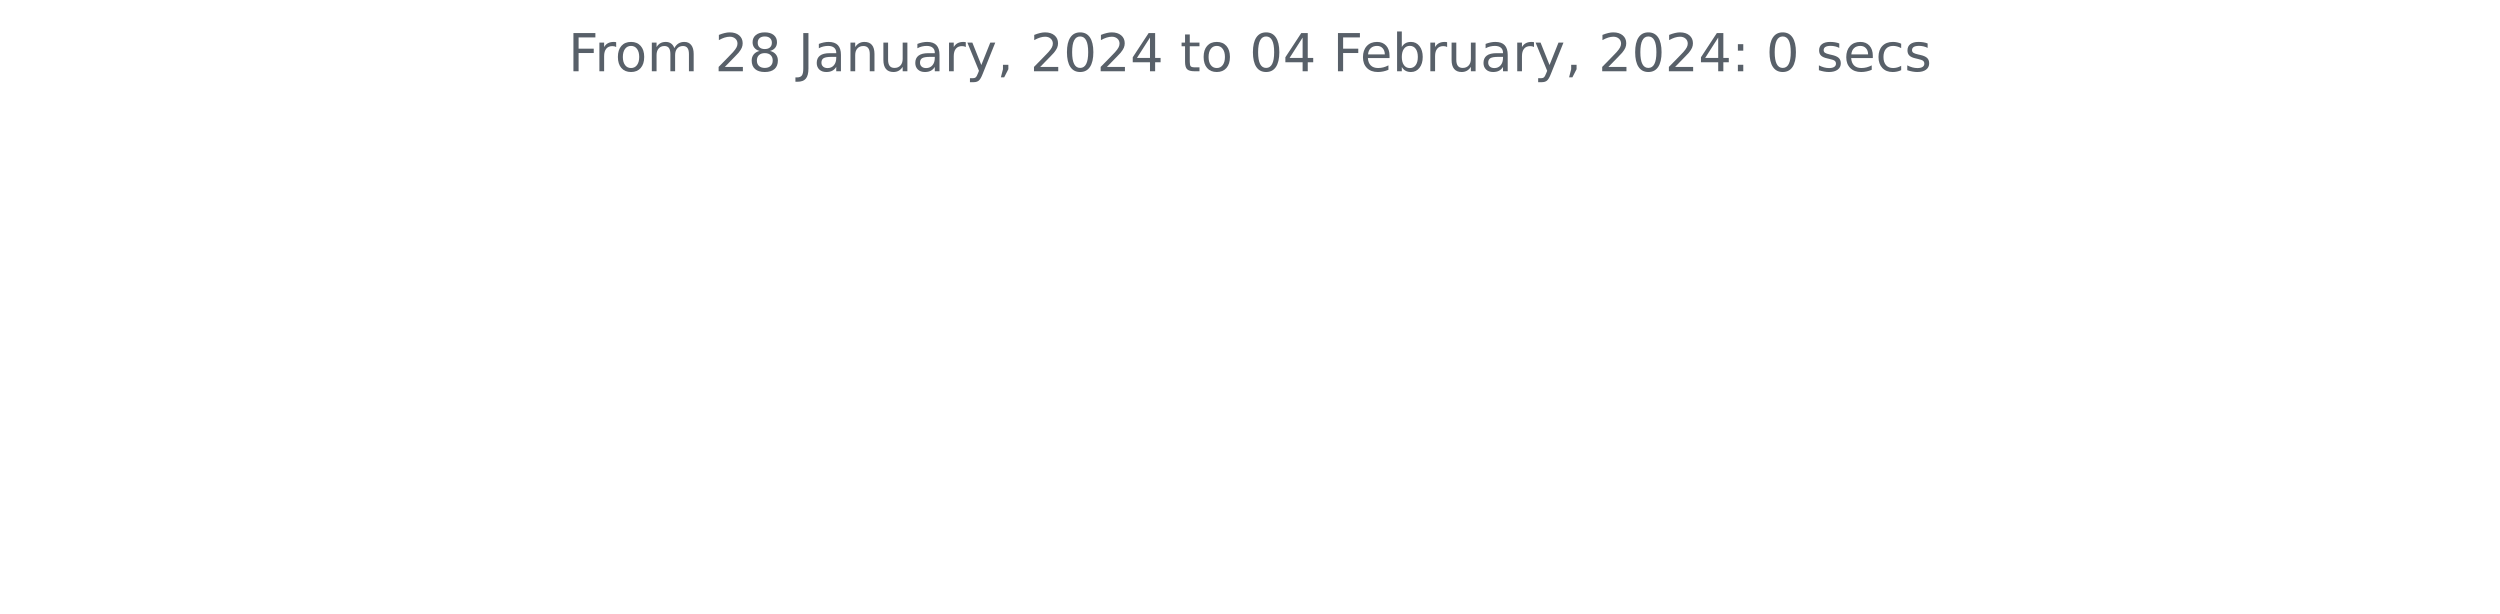
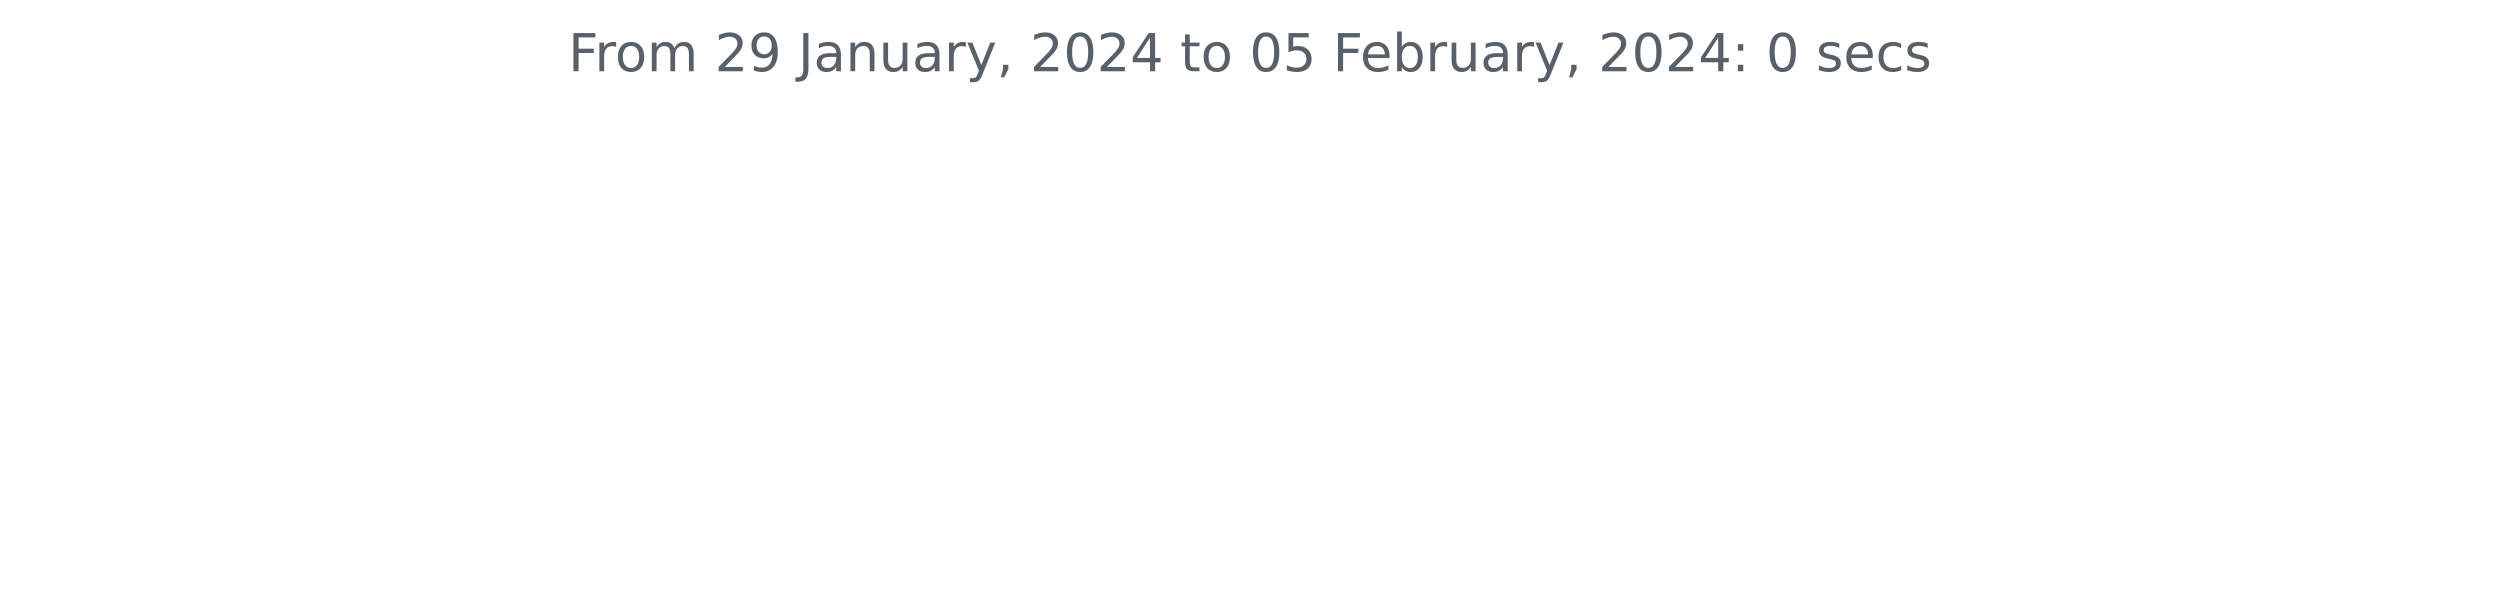
<svg xmlns="http://www.w3.org/2000/svg" xmlns:xlink="http://www.w3.org/1999/xlink" width="572.4pt" height="140.398pt" viewBox="0 0 572.4 140.398" version="1.1">
  <defs>
    <style type="text/css">*{stroke-linejoin: round; stroke-linecap: butt}</style>
  </defs>
  <g id="figure_1">
    <g id="patch_1">
      <path d="M 0 140.398  L 572.4 140.398  L 572.4 0  L 0 0  L 0 140.398  z " style="fill: none" />
    </g>
    <g id="axes_1">
      <g id="matplotlib.axis_1" />
      <g id="matplotlib.axis_2" />
      <g id="text_1">
        <g style="fill: #586069" transform="translate(130.1147 16.31812)scale(0.12 -0.12)">
          <defs>
            <path id="DejaVuSans-46" d="M 628 4666  L 3309 4666  L 3309 4134  L 1259 4134  L 1259 2759  L 3109 2759  L 3109 2228  L 1259 2228  L 1259 0  L 628 0  L 628 4666  z " transform="scale(0.015625)" />
            <path id="DejaVuSans-72" d="M 2631 2963  Q 2534 3019 2420 3045  Q 2306 3072 2169 3072  Q 1681 3072 1420 2755  Q 1159 2438 1159 1844  L 1159 0  L 581 0  L 581 3500  L 1159 3500  L 1159 2956  Q 1341 3275 1631 3429  Q 1922 3584 2338 3584  Q 2397 3584 2469 3576  Q 2541 3569 2628 3553  L 2631 2963  z " transform="scale(0.015625)" />
            <path id="DejaVuSans-6f" d="M 1959 3097  Q 1497 3097 1228 2736  Q 959 2375 959 1747  Q 959 1119 1226 758  Q 1494 397 1959 397  Q 2419 397 2687 759  Q 2956 1122 2956 1747  Q 2956 2369 2687 2733  Q 2419 3097 1959 3097  z M 1959 3584  Q 2709 3584 3137 3096  Q 3566 2609 3566 1747  Q 3566 888 3137 398  Q 2709 -91 1959 -91  Q 1206 -91 779 398  Q 353 888 353 1747  Q 353 2609 779 3096  Q 1206 3584 1959 3584  z " transform="scale(0.015625)" />
            <path id="DejaVuSans-6d" d="M 3328 2828  Q 3544 3216 3844 3400  Q 4144 3584 4550 3584  Q 5097 3584 5394 3201  Q 5691 2819 5691 2113  L 5691 0  L 5113 0  L 5113 2094  Q 5113 2597 4934 2840  Q 4756 3084 4391 3084  Q 3944 3084 3684 2787  Q 3425 2491 3425 1978  L 3425 0  L 2847 0  L 2847 2094  Q 2847 2600 2669 2842  Q 2491 3084 2119 3084  Q 1678 3084 1418 2786  Q 1159 2488 1159 1978  L 1159 0  L 581 0  L 581 3500  L 1159 3500  L 1159 2956  Q 1356 3278 1631 3431  Q 1906 3584 2284 3584  Q 2666 3584 2933 3390  Q 3200 3197 3328 2828  z " transform="scale(0.015625)" />
            <path id="DejaVuSans-20" transform="scale(0.015625)" />
            <path id="DejaVuSans-32" d="M 1228 531  L 3431 531  L 3431 0  L 469 0  L 469 531  Q 828 903 1448 1529  Q 2069 2156 2228 2338  Q 2531 2678 2651 2914  Q 2772 3150 2772 3378  Q 2772 3750 2511 3984  Q 2250 4219 1831 4219  Q 1534 4219 1204 4116  Q 875 4013 500 3803  L 500 4441  Q 881 4594 1212 4672  Q 1544 4750 1819 4750  Q 2544 4750 2975 4387  Q 3406 4025 3406 3419  Q 3406 3131 3298 2873  Q 3191 2616 2906 2266  Q 2828 2175 2409 1742  Q 1991 1309 1228 531  z " transform="scale(0.015625)" />
-             <path id="DejaVuSans-38" d="M 2034 2216  Q 1584 2216 1326 1975  Q 1069 1734 1069 1313  Q 1069 891 1326 650  Q 1584 409 2034 409  Q 2484 409 2743 651  Q 3003 894 3003 1313  Q 3003 1734 2745 1975  Q 2488 2216 2034 2216  z M 1403 2484  Q 997 2584 770 2862  Q 544 3141 544 3541  Q 544 4100 942 4425  Q 1341 4750 2034 4750  Q 2731 4750 3128 4425  Q 3525 4100 3525 3541  Q 3525 3141 3298 2862  Q 3072 2584 2669 2484  Q 3125 2378 3379 2068  Q 3634 1759 3634 1313  Q 3634 634 3220 271  Q 2806 -91 2034 -91  Q 1263 -91 848 271  Q 434 634 434 1313  Q 434 1759 690 2068  Q 947 2378 1403 2484  z M 1172 3481  Q 1172 3119 1398 2916  Q 1625 2713 2034 2713  Q 2441 2713 2670 2916  Q 2900 3119 2900 3481  Q 2900 3844 2670 4047  Q 2441 4250 2034 4250  Q 1625 4250 1398 4047  Q 1172 3844 1172 3481  z " transform="scale(0.015625)" />
+             <path id="DejaVuSans-39" d="M 703 97  L 703 672  Q 941 559 1184 500  Q 1428 441 1663 441  Q 2288 441 2617 861  Q 2947 1281 2994 2138  Q 2813 1869 2534 1725  Q 2256 1581 1919 1581  Q 1219 1581 811 2004  Q 403 2428 403 3163  Q 403 3881 828 4315  Q 1253 4750 1959 4750  Q 2769 4750 3195 4129  Q 3622 3509 3622 2328  Q 3622 1225 3098 567  Q 2575 -91 1691 -91  Q 1453 -91 1209 -44  Q 966 3 703 97  z M 1959 2075  Q 2384 2075 2632 2365  Q 2881 2656 2881 3163  Q 2881 3666 2632 3958  Q 2384 4250 1959 4250  Q 1534 4250 1286 3958  Q 1038 3666 1038 3163  Q 1038 2656 1286 2365  Q 1534 2075 1959 2075  z " transform="scale(0.015625)" />
            <path id="DejaVuSans-4a" d="M 628 4666  L 1259 4666  L 1259 325  Q 1259 -519 939 -900  Q 619 -1281 -91 -1281  L -331 -1281  L -331 -750  L -134 -750  Q 284 -750 456 -515  Q 628 -281 628 325  L 628 4666  z " transform="scale(0.015625)" />
            <path id="DejaVuSans-61" d="M 2194 1759  Q 1497 1759 1228 1600  Q 959 1441 959 1056  Q 959 750 1161 570  Q 1363 391 1709 391  Q 2188 391 2477 730  Q 2766 1069 2766 1631  L 2766 1759  L 2194 1759  z M 3341 1997  L 3341 0  L 2766 0  L 2766 531  Q 2569 213 2275 61  Q 1981 -91 1556 -91  Q 1019 -91 701 211  Q 384 513 384 1019  Q 384 1609 779 1909  Q 1175 2209 1959 2209  L 2766 2209  L 2766 2266  Q 2766 2663 2505 2880  Q 2244 3097 1772 3097  Q 1472 3097 1187 3025  Q 903 2953 641 2809  L 641 3341  Q 956 3463 1253 3523  Q 1550 3584 1831 3584  Q 2591 3584 2966 3190  Q 3341 2797 3341 1997  z " transform="scale(0.015625)" />
            <path id="DejaVuSans-6e" d="M 3513 2113  L 3513 0  L 2938 0  L 2938 2094  Q 2938 2591 2744 2837  Q 2550 3084 2163 3084  Q 1697 3084 1428 2787  Q 1159 2491 1159 1978  L 1159 0  L 581 0  L 581 3500  L 1159 3500  L 1159 2956  Q 1366 3272 1645 3428  Q 1925 3584 2291 3584  Q 2894 3584 3203 3211  Q 3513 2838 3513 2113  z " transform="scale(0.015625)" />
            <path id="DejaVuSans-75" d="M 544 1381  L 544 3500  L 1119 3500  L 1119 1403  Q 1119 906 1312 657  Q 1506 409 1894 409  Q 2359 409 2629 706  Q 2900 1003 2900 1516  L 2900 3500  L 3475 3500  L 3475 0  L 2900 0  L 2900 538  Q 2691 219 2414 64  Q 2138 -91 1772 -91  Q 1169 -91 856 284  Q 544 659 544 1381  z M 1991 3584  L 1991 3584  z " transform="scale(0.015625)" />
            <path id="DejaVuSans-79" d="M 2059 -325  Q 1816 -950 1584 -1140  Q 1353 -1331 966 -1331  L 506 -1331  L 506 -850  L 844 -850  Q 1081 -850 1212 -737  Q 1344 -625 1503 -206  L 1606 56  L 191 3500  L 800 3500  L 1894 763  L 2988 3500  L 3597 3500  L 2059 -325  z " transform="scale(0.015625)" />
            <path id="DejaVuSans-2c" d="M 750 794  L 1409 794  L 1409 256  L 897 -744  L 494 -744  L 750 256  L 750 794  z " transform="scale(0.015625)" />
            <path id="DejaVuSans-30" d="M 2034 4250  Q 1547 4250 1301 3770  Q 1056 3291 1056 2328  Q 1056 1369 1301 889  Q 1547 409 2034 409  Q 2525 409 2770 889  Q 3016 1369 3016 2328  Q 3016 3291 2770 3770  Q 2525 4250 2034 4250  z M 2034 4750  Q 2819 4750 3233 4129  Q 3647 3509 3647 2328  Q 3647 1150 3233 529  Q 2819 -91 2034 -91  Q 1250 -91 836 529  Q 422 1150 422 2328  Q 422 3509 836 4129  Q 1250 4750 2034 4750  z " transform="scale(0.015625)" />
            <path id="DejaVuSans-34" d="M 2419 4116  L 825 1625  L 2419 1625  L 2419 4116  z M 2253 4666  L 3047 4666  L 3047 1625  L 3713 1625  L 3713 1100  L 3047 1100  L 3047 0  L 2419 0  L 2419 1100  L 313 1100  L 313 1709  L 2253 4666  z " transform="scale(0.015625)" />
            <path id="DejaVuSans-74" d="M 1172 4494  L 1172 3500  L 2356 3500  L 2356 3053  L 1172 3053  L 1172 1153  Q 1172 725 1289 603  Q 1406 481 1766 481  L 2356 481  L 2356 0  L 1766 0  Q 1100 0 847 248  Q 594 497 594 1153  L 594 3053  L 172 3053  L 172 3500  L 594 3500  L 594 4494  L 1172 4494  z " transform="scale(0.015625)" />
+             <path id="DejaVuSans-35" d="M 691 4666  L 3169 4666  L 3169 4134  L 1269 4134  L 1269 2991  Q 1406 3038 1543 3061  Q 1681 3084 1819 3084  Q 2600 3084 3056 2656  Q 3513 2228 3513 1497  Q 3513 744 3044 326  Q 2575 -91 1722 -91  Q 1428 -91 1123 -41  Q 819 9 494 109  L 494 744  Q 775 591 1075 516  Q 1375 441 1709 441  Q 2250 441 2565 725  Q 2881 1009 2881 1497  Q 2881 1984 2565 2268  Q 2250 2553 1709 2553  Q 1456 2553 1204 2497  Q 953 2441 691 2322  L 691 4666  z " transform="scale(0.015625)" />
            <path id="DejaVuSans-65" d="M 3597 1894  L 3597 1613  L 953 1613  Q 991 1019 1311 708  Q 1631 397 2203 397  Q 2534 397 2845 478  Q 3156 559 3463 722  L 3463 178  Q 3153 47 2828 -22  Q 2503 -91 2169 -91  Q 1331 -91 842 396  Q 353 884 353 1716  Q 353 2575 817 3079  Q 1281 3584 2069 3584  Q 2775 3584 3186 3129  Q 3597 2675 3597 1894  z M 3022 2063  Q 3016 2534 2758 2815  Q 2500 3097 2075 3097  Q 1594 3097 1305 2825  Q 1016 2553 972 2059  L 3022 2063  z " transform="scale(0.015625)" />
            <path id="DejaVuSans-62" d="M 3116 1747  Q 3116 2381 2855 2742  Q 2594 3103 2138 3103  Q 1681 3103 1420 2742  Q 1159 2381 1159 1747  Q 1159 1113 1420 752  Q 1681 391 2138 391  Q 2594 391 2855 752  Q 3116 1113 3116 1747  z M 1159 2969  Q 1341 3281 1617 3432  Q 1894 3584 2278 3584  Q 2916 3584 3314 3078  Q 3713 2572 3713 1747  Q 3713 922 3314 415  Q 2916 -91 2278 -91  Q 1894 -91 1617 61  Q 1341 213 1159 525  L 1159 0  L 581 0  L 581 4863  L 1159 4863  L 1159 2969  z " transform="scale(0.015625)" />
            <path id="DejaVuSans-3a" d="M 750 794  L 1409 794  L 1409 0  L 750 0  L 750 794  z M 750 3309  L 1409 3309  L 1409 2516  L 750 2516  L 750 3309  z " transform="scale(0.015625)" />
            <path id="DejaVuSans-73" d="M 2834 3397  L 2834 2853  Q 2591 2978 2328 3040  Q 2066 3103 1784 3103  Q 1356 3103 1142 2972  Q 928 2841 928 2578  Q 928 2378 1081 2264  Q 1234 2150 1697 2047  L 1894 2003  Q 2506 1872 2764 1633  Q 3022 1394 3022 966  Q 3022 478 2636 193  Q 2250 -91 1575 -91  Q 1294 -91 989 -36  Q 684 19 347 128  L 347 722  Q 666 556 975 473  Q 1284 391 1588 391  Q 1994 391 2212 530  Q 2431 669 2431 922  Q 2431 1156 2273 1281  Q 2116 1406 1581 1522  L 1381 1569  Q 847 1681 609 1914  Q 372 2147 372 2553  Q 372 3047 722 3315  Q 1072 3584 1716 3584  Q 2034 3584 2315 3537  Q 2597 3491 2834 3397  z " transform="scale(0.015625)" />
            <path id="DejaVuSans-63" d="M 3122 3366  L 3122 2828  Q 2878 2963 2633 3030  Q 2388 3097 2138 3097  Q 1578 3097 1268 2742  Q 959 2388 959 1747  Q 959 1106 1268 751  Q 1578 397 2138 397  Q 2388 397 2633 464  Q 2878 531 3122 666  L 3122 134  Q 2881 22 2623 -34  Q 2366 -91 2075 -91  Q 1284 -91 818 406  Q 353 903 353 1747  Q 353 2603 823 3093  Q 1294 3584 2113 3584  Q 2378 3584 2631 3529  Q 2884 3475 3122 3366  z " transform="scale(0.015625)" />
          </defs>
          <use xlink:href="#DejaVuSans-46" />
          <use xlink:href="#DejaVuSans-72" x="50.27" />
          <use xlink:href="#DejaVuSans-6f" x="89.133" />
          <use xlink:href="#DejaVuSans-6d" x="150.314" />
          <use xlink:href="#DejaVuSans-20" x="247.727" />
          <use xlink:href="#DejaVuSans-32" x="279.514" />
-           <use xlink:href="#DejaVuSans-38" x="343.137" />
+           <use xlink:href="#DejaVuSans-39" x="343.137" />
          <use xlink:href="#DejaVuSans-20" x="406.76" />
          <use xlink:href="#DejaVuSans-4a" x="438.547" />
          <use xlink:href="#DejaVuSans-61" x="468.039" />
          <use xlink:href="#DejaVuSans-6e" x="529.318" />
          <use xlink:href="#DejaVuSans-75" x="592.697" />
          <use xlink:href="#DejaVuSans-61" x="656.076" />
          <use xlink:href="#DejaVuSans-72" x="717.355" />
          <use xlink:href="#DejaVuSans-79" x="758.469" />
          <use xlink:href="#DejaVuSans-2c" x="817.648" />
          <use xlink:href="#DejaVuSans-20" x="849.436" />
          <use xlink:href="#DejaVuSans-32" x="881.223" />
          <use xlink:href="#DejaVuSans-30" x="944.846" />
          <use xlink:href="#DejaVuSans-32" x="1008.469" />
          <use xlink:href="#DejaVuSans-34" x="1072.092" />
          <use xlink:href="#DejaVuSans-20" x="1135.715" />
          <use xlink:href="#DejaVuSans-74" x="1167.502" />
          <use xlink:href="#DejaVuSans-6f" x="1206.711" />
          <use xlink:href="#DejaVuSans-20" x="1267.893" />
          <use xlink:href="#DejaVuSans-30" x="1299.68" />
-           <use xlink:href="#DejaVuSans-34" x="1363.303" />
+           <use xlink:href="#DejaVuSans-35" x="1363.303" />
          <use xlink:href="#DejaVuSans-20" x="1426.926" />
          <use xlink:href="#DejaVuSans-46" x="1458.713" />
          <use xlink:href="#DejaVuSans-65" x="1510.732" />
          <use xlink:href="#DejaVuSans-62" x="1572.256" />
          <use xlink:href="#DejaVuSans-72" x="1635.732" />
          <use xlink:href="#DejaVuSans-75" x="1676.846" />
          <use xlink:href="#DejaVuSans-61" x="1740.225" />
          <use xlink:href="#DejaVuSans-72" x="1801.504" />
          <use xlink:href="#DejaVuSans-79" x="1842.617" />
          <use xlink:href="#DejaVuSans-2c" x="1901.797" />
          <use xlink:href="#DejaVuSans-20" x="1933.584" />
          <use xlink:href="#DejaVuSans-32" x="1965.371" />
          <use xlink:href="#DejaVuSans-30" x="2028.994" />
          <use xlink:href="#DejaVuSans-32" x="2092.617" />
          <use xlink:href="#DejaVuSans-34" x="2156.24" />
          <use xlink:href="#DejaVuSans-3a" x="2219.863" />
          <use xlink:href="#DejaVuSans-20" x="2253.555" />
          <use xlink:href="#DejaVuSans-30" x="2285.342" />
          <use xlink:href="#DejaVuSans-20" x="2348.965" />
          <use xlink:href="#DejaVuSans-73" x="2380.752" />
          <use xlink:href="#DejaVuSans-65" x="2432.852" />
          <use xlink:href="#DejaVuSans-63" x="2494.375" />
          <use xlink:href="#DejaVuSans-73" x="2549.355" />
        </g>
      </g>
    </g>
  </g>
</svg>
